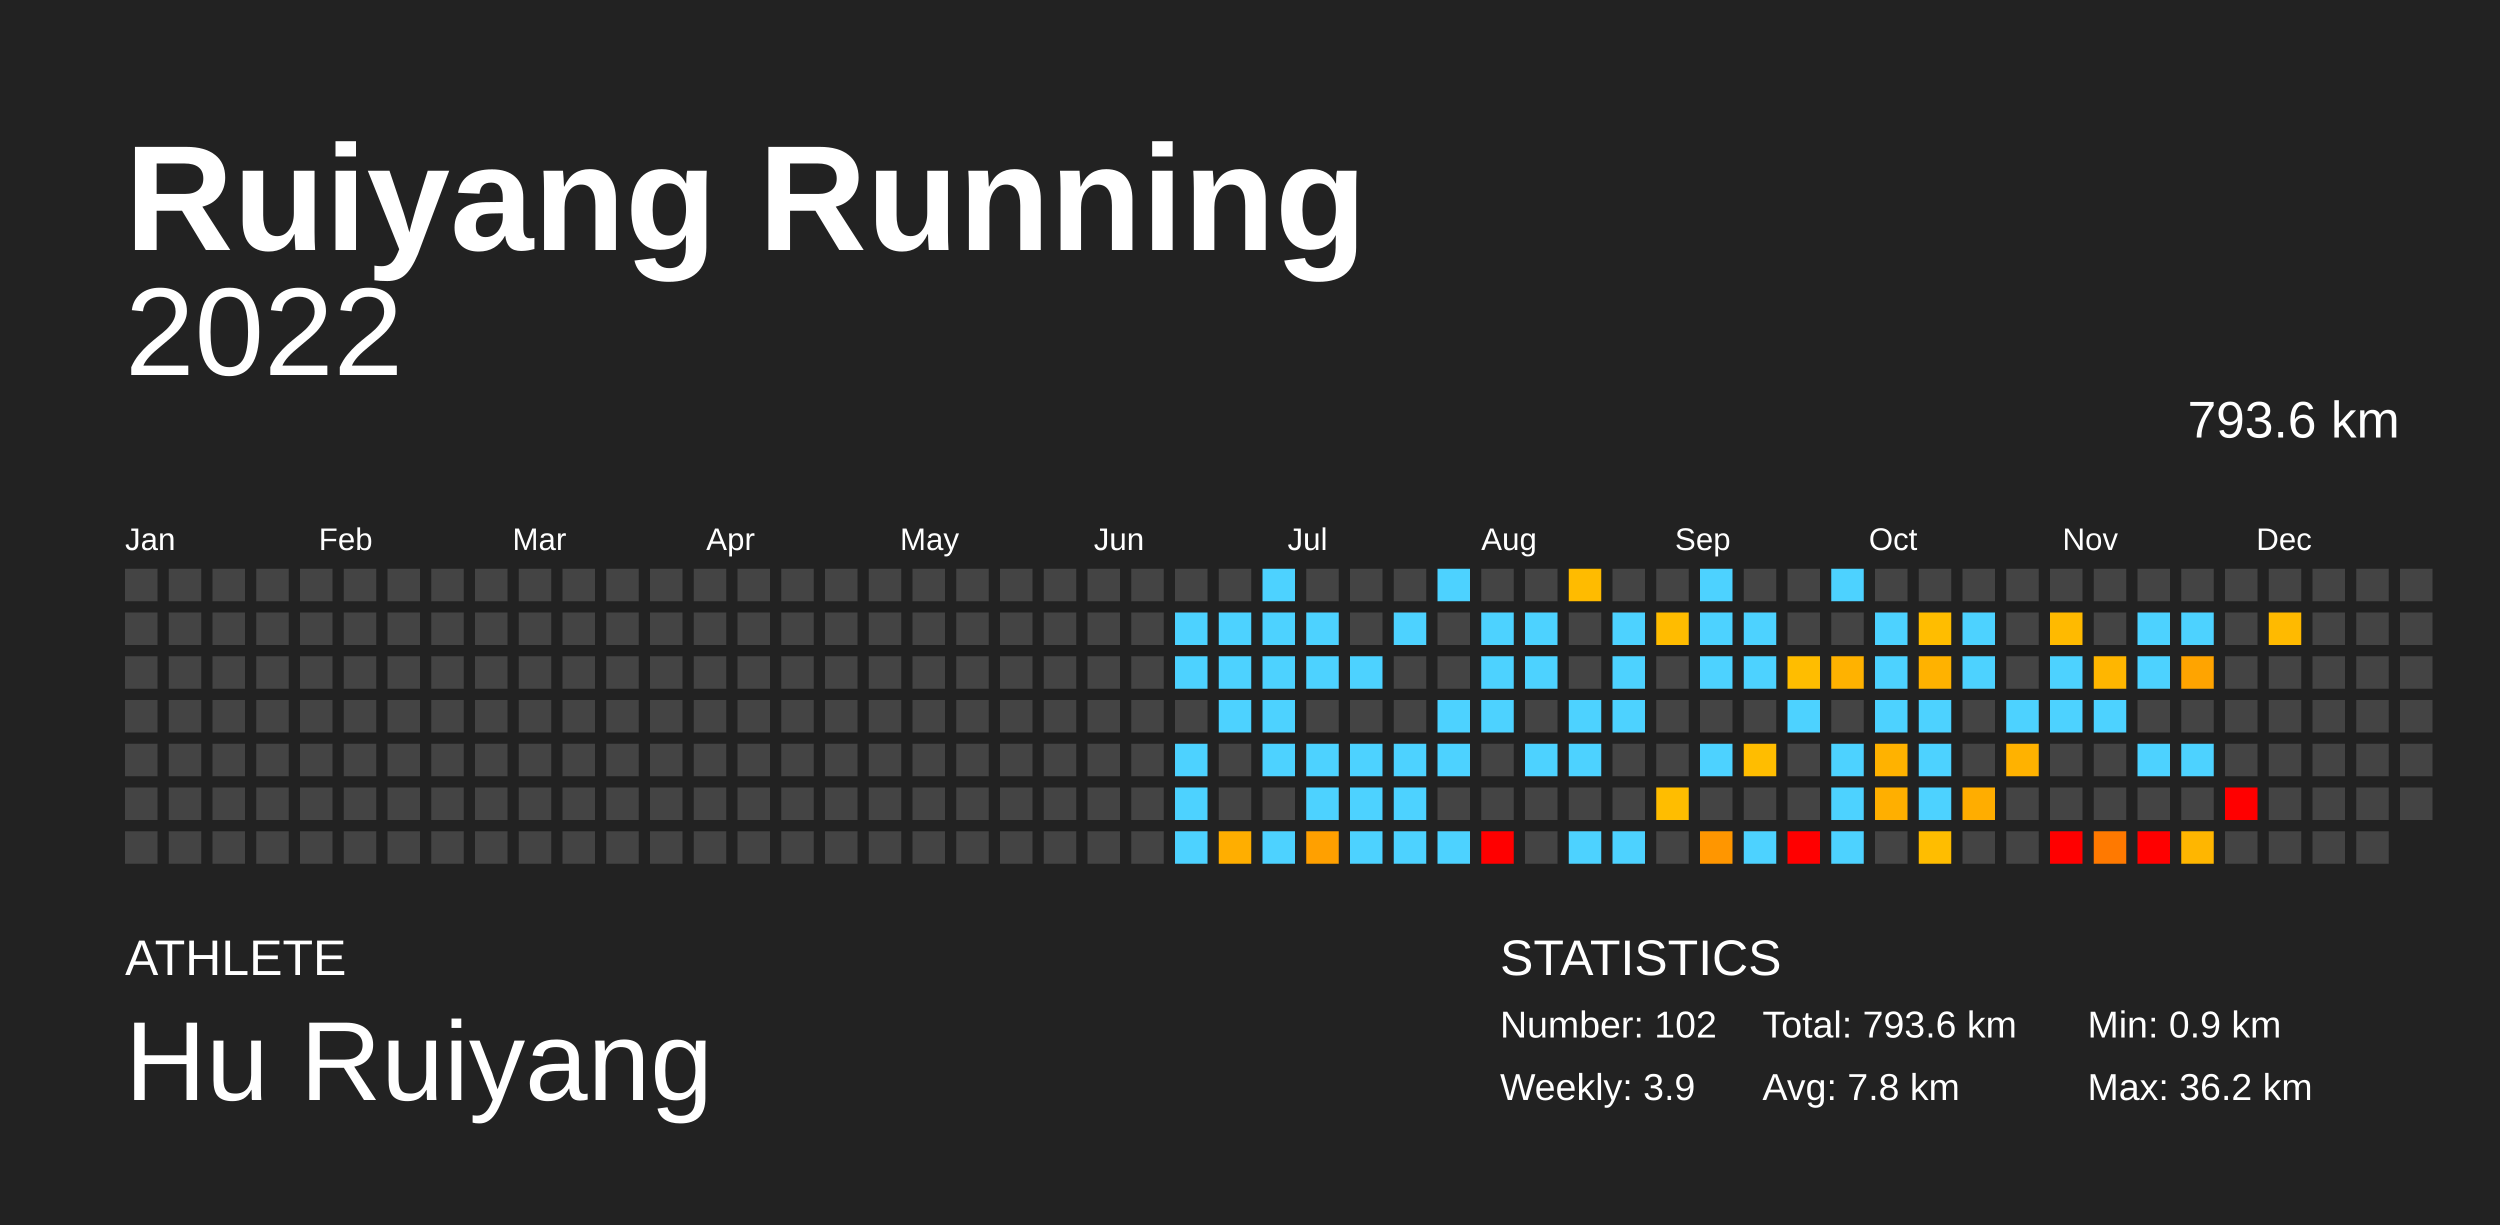
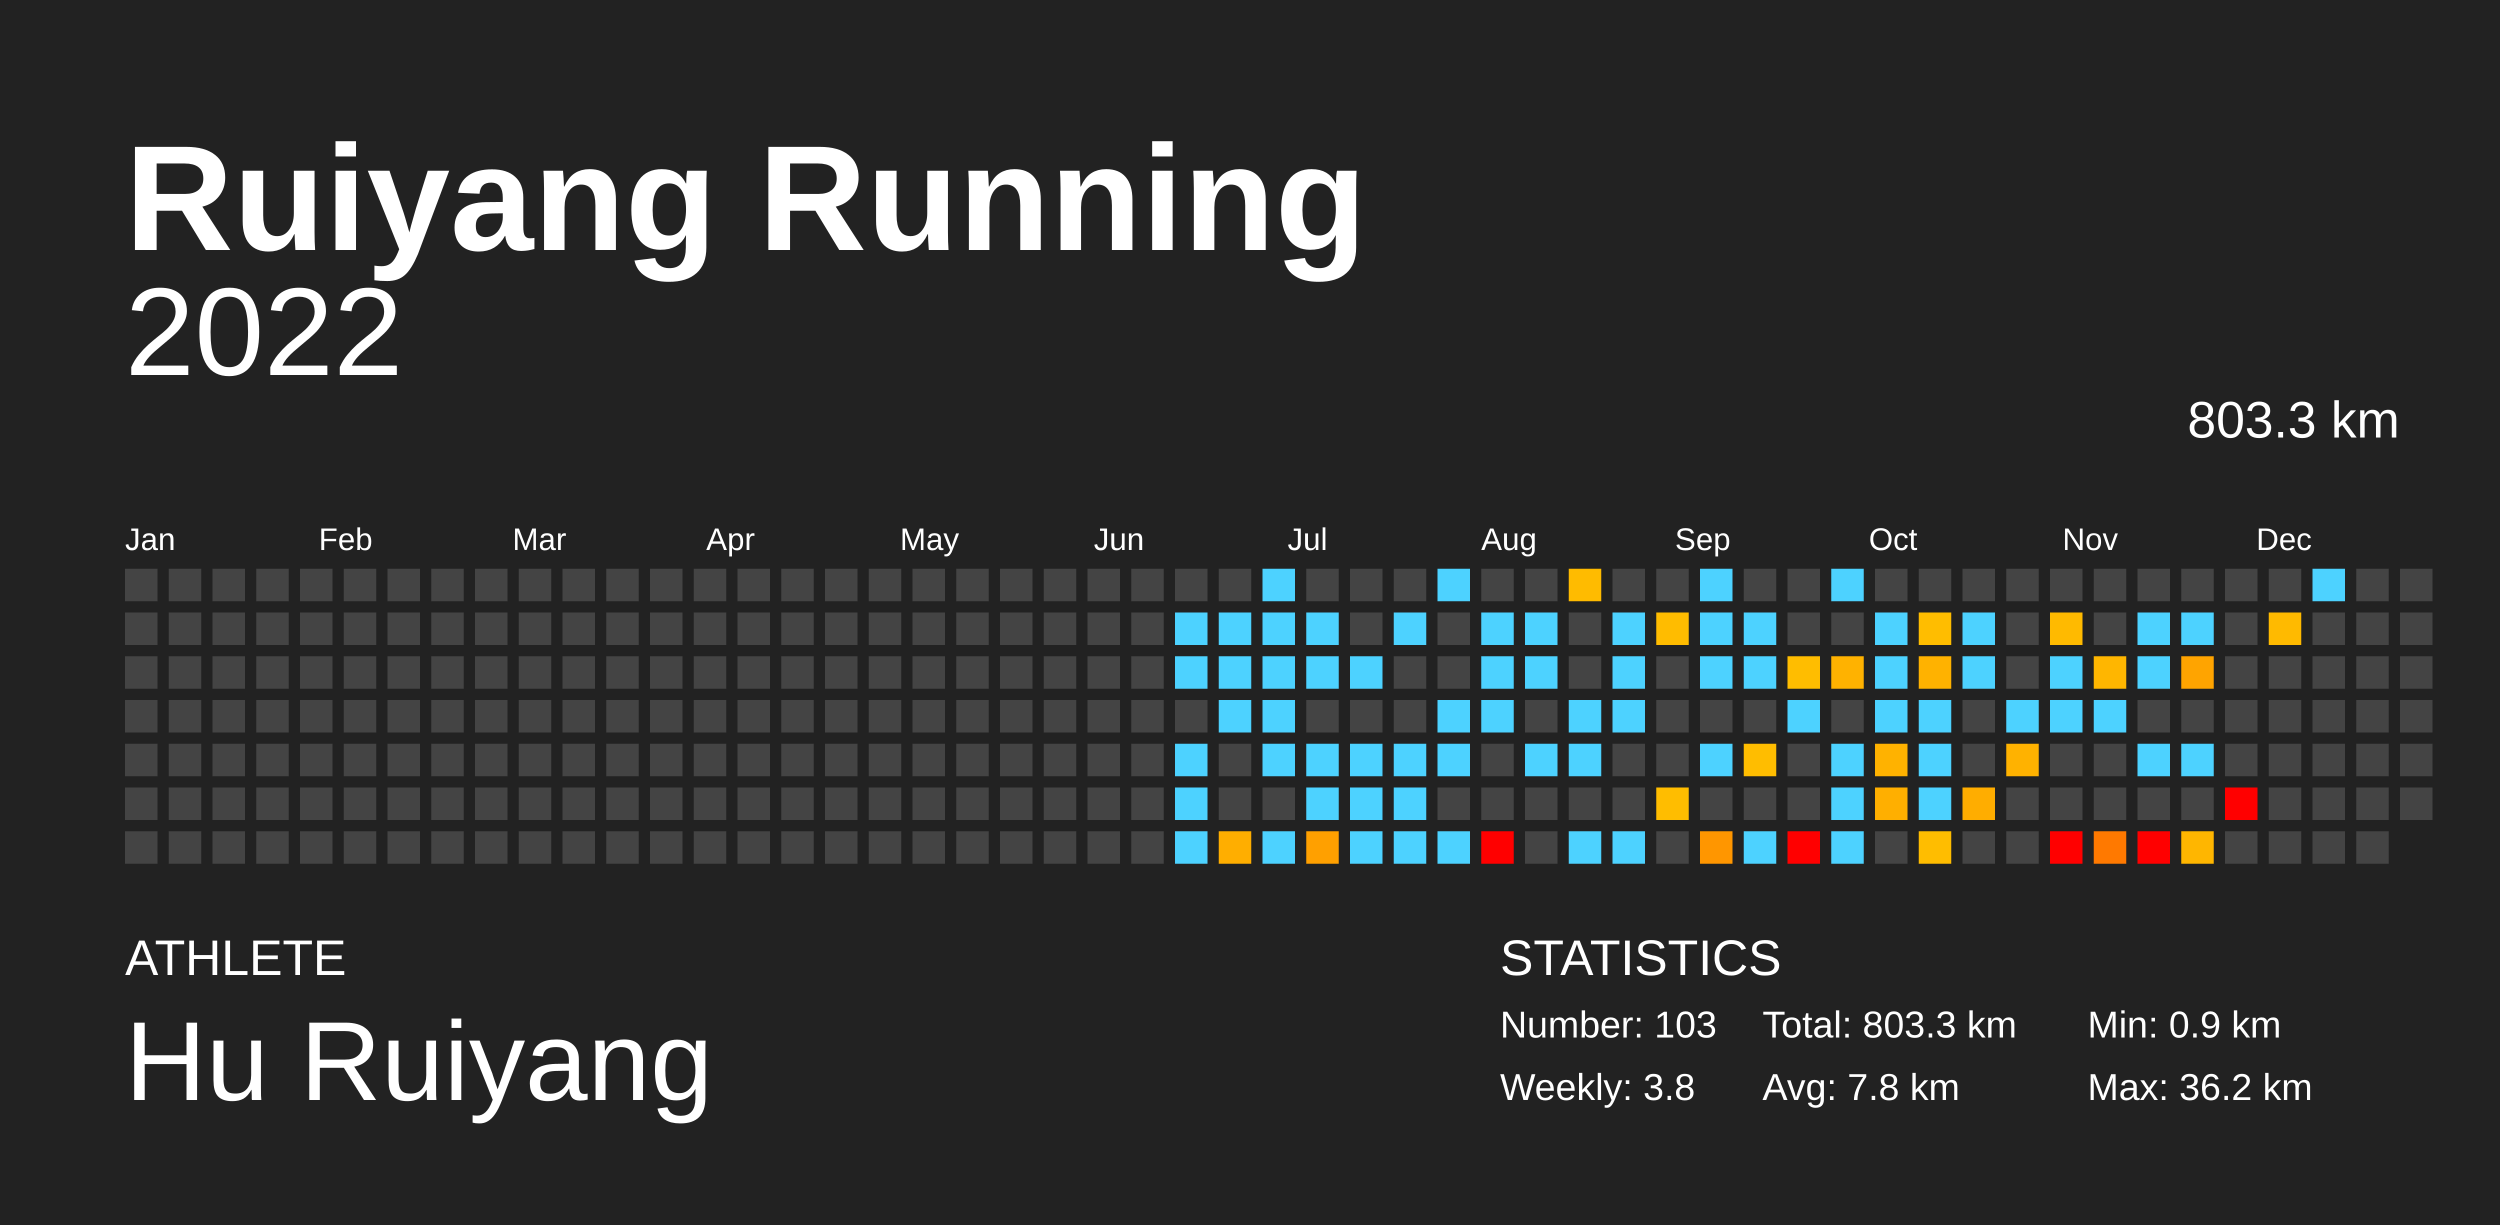
<svg xmlns="http://www.w3.org/2000/svg" baseProfile="full" height="98mm" version="1.1" viewBox="0,0,200,98" width="200mm">
  <defs />
  <rect fill="#222222" height="98" width="200" x="0" y="0" />
  <text fill="#FFFFFF" style="font-size:12px; font-family:Arial; font-weight:bold;" x="10" y="20">Ruiyang Running</text>
  <text fill="#FFFFFF" style="font-size:4px; font-family:Arial" x="10" y="78">ATHLETE</text>
  <text fill="#FFFFFF" style="font-size:9px; font-family:Arial" x="10" y="88">Hu Ruiyang</text>
  <text fill="#FFFFFF" style="font-size:4px; font-family:Arial" x="120" y="78">STATISTICS</text>
-   <text fill="#FFFFFF" style="font-size:3px; font-family:Arial" x="120" y="83">Number: 102</text>
-   <text fill="#FFFFFF" style="font-size:3px; font-family:Arial" x="120" y="88">Weekly: 3.9</text>
-   <text fill="#FFFFFF" style="font-size:3px; font-family:Arial" x="141" y="83">Total: 793.6 km</text>
+   <text fill="#FFFFFF" style="font-size:3px; font-family:Arial" x="120" y="83">Number: 103</text>
+   <text fill="#FFFFFF" style="font-size:3px; font-family:Arial" x="120" y="88">Weekly: 3.8</text>
+   <text fill="#FFFFFF" style="font-size:3px; font-family:Arial" x="141" y="83">Total: 803.3 km</text>
  <text fill="#FFFFFF" style="font-size:3px; font-family:Arial" x="141" y="88">Avg: 7.8 km</text>
  <text fill="#FFFFFF" style="font-size:3px; font-family:Arial" x="167" y="83">Min: 0.9 km</text>
  <text fill="#FFFFFF" style="font-size:3px; font-family:Arial" x="167" y="88">Max: 36.2 km</text>
  <text alignment-baseline="hanging" fill="#FFFFFF" style="font-size:10.0px; font-family:Arial;" x="10" y="30">2022</text>
-   <text alignment-baseline="hanging" fill="#FFFFFF" style="font-size:4.125px; font-family:Arial;" x="175" y="35">793.6 km</text>
+   <text alignment-baseline="hanging" fill="#FFFFFF" style="font-size:4.125px; font-family:Arial;" x="175" y="35">803.3 km</text>
  <text fill="#FFFFFF" style="font-size:2.5px; font-family:Arial" x="10.0" y="44">Jan</text>
  <text fill="#FFFFFF" style="font-size:2.5px; font-family:Arial" x="25.5" y="44">Feb</text>
  <text fill="#FFFFFF" style="font-size:2.5px; font-family:Arial" x="41.0" y="44">Mar</text>
  <text fill="#FFFFFF" style="font-size:2.5px; font-family:Arial" x="56.5" y="44">Apr</text>
  <text fill="#FFFFFF" style="font-size:2.5px; font-family:Arial" x="72.0" y="44">May</text>
  <text fill="#FFFFFF" style="font-size:2.5px; font-family:Arial" x="87.5" y="44">Jun</text>
  <text fill="#FFFFFF" style="font-size:2.5px; font-family:Arial" x="103.0" y="44">Jul</text>
  <text fill="#FFFFFF" style="font-size:2.5px; font-family:Arial" x="118.5" y="44">Aug</text>
  <text fill="#FFFFFF" style="font-size:2.5px; font-family:Arial" x="134.0" y="44">Sep</text>
  <text fill="#FFFFFF" style="font-size:2.5px; font-family:Arial" x="149.5" y="44">Oct</text>
  <text fill="#FFFFFF" style="font-size:2.5px; font-family:Arial" x="165.0" y="44">Nov</text>
  <text fill="#FFFFFF" style="font-size:2.5px; font-family:Arial" x="180.5" y="44">Dec</text>
  <rect fill="#444444" height="2.6" width="2.6" x="10.0" y="45.5" />
  <rect fill="#444444" height="2.6" width="2.6" x="10.0" y="49.0" />
  <rect fill="#444444" height="2.6" width="2.6" x="10.0" y="52.5" />
  <rect fill="#444444" height="2.6" width="2.6" x="10.0" y="56.0" />
  <rect fill="#444444" height="2.6" width="2.6" x="10.0" y="59.5" />
  <rect fill="#444444" height="2.6" width="2.6" x="10.0" y="63.0" />
  <rect fill="#444444" height="2.6" width="2.6" x="10.0" y="66.5" />
  <rect fill="#444444" height="2.6" width="2.6" x="13.5" y="45.5" />
  <rect fill="#444444" height="2.6" width="2.6" x="13.5" y="49.0" />
  <rect fill="#444444" height="2.6" width="2.6" x="13.5" y="52.5" />
  <rect fill="#444444" height="2.6" width="2.6" x="13.5" y="56.0" />
  <rect fill="#444444" height="2.6" width="2.6" x="13.5" y="59.5" />
  <rect fill="#444444" height="2.6" width="2.6" x="13.5" y="63.0" />
  <rect fill="#444444" height="2.6" width="2.6" x="13.5" y="66.5" />
  <rect fill="#444444" height="2.6" width="2.6" x="17.0" y="45.5" />
  <rect fill="#444444" height="2.6" width="2.6" x="17.0" y="49.0" />
  <rect fill="#444444" height="2.6" width="2.6" x="17.0" y="52.5" />
  <rect fill="#444444" height="2.6" width="2.6" x="17.0" y="56.0" />
  <rect fill="#444444" height="2.6" width="2.6" x="17.0" y="59.5" />
  <rect fill="#444444" height="2.6" width="2.6" x="17.0" y="63.0" />
  <rect fill="#444444" height="2.6" width="2.6" x="17.0" y="66.5" />
  <rect fill="#444444" height="2.6" width="2.6" x="20.5" y="45.5" />
  <rect fill="#444444" height="2.6" width="2.6" x="20.5" y="49.0" />
  <rect fill="#444444" height="2.6" width="2.6" x="20.5" y="52.5" />
  <rect fill="#444444" height="2.6" width="2.6" x="20.5" y="56.0" />
  <rect fill="#444444" height="2.6" width="2.6" x="20.5" y="59.5" />
  <rect fill="#444444" height="2.6" width="2.6" x="20.5" y="63.0" />
  <rect fill="#444444" height="2.6" width="2.6" x="20.5" y="66.5" />
  <rect fill="#444444" height="2.6" width="2.6" x="24.0" y="45.5" />
  <rect fill="#444444" height="2.6" width="2.6" x="24.0" y="49.0" />
  <rect fill="#444444" height="2.6" width="2.6" x="24.0" y="52.5" />
  <rect fill="#444444" height="2.6" width="2.6" x="24.0" y="56.0" />
  <rect fill="#444444" height="2.6" width="2.6" x="24.0" y="59.5" />
  <rect fill="#444444" height="2.6" width="2.6" x="24.0" y="63.0" />
  <rect fill="#444444" height="2.6" width="2.6" x="24.0" y="66.5" />
  <rect fill="#444444" height="2.6" width="2.6" x="27.5" y="45.5" />
  <rect fill="#444444" height="2.6" width="2.6" x="27.5" y="49.0" />
  <rect fill="#444444" height="2.6" width="2.6" x="27.5" y="52.5" />
  <rect fill="#444444" height="2.6" width="2.6" x="27.5" y="56.0" />
  <rect fill="#444444" height="2.6" width="2.6" x="27.5" y="59.5" />
  <rect fill="#444444" height="2.6" width="2.6" x="27.5" y="63.0" />
  <rect fill="#444444" height="2.6" width="2.6" x="27.5" y="66.5" />
  <rect fill="#444444" height="2.6" width="2.6" x="31.0" y="45.5" />
  <rect fill="#444444" height="2.6" width="2.6" x="31.0" y="49.0" />
  <rect fill="#444444" height="2.6" width="2.6" x="31.0" y="52.5" />
  <rect fill="#444444" height="2.6" width="2.6" x="31.0" y="56.0" />
  <rect fill="#444444" height="2.6" width="2.6" x="31.0" y="59.5" />
  <rect fill="#444444" height="2.6" width="2.6" x="31.0" y="63.0" />
  <rect fill="#444444" height="2.6" width="2.6" x="31.0" y="66.5" />
  <rect fill="#444444" height="2.6" width="2.6" x="34.5" y="45.5" />
  <rect fill="#444444" height="2.6" width="2.6" x="34.5" y="49.0" />
  <rect fill="#444444" height="2.6" width="2.6" x="34.5" y="52.5" />
  <rect fill="#444444" height="2.6" width="2.6" x="34.5" y="56.0" />
  <rect fill="#444444" height="2.6" width="2.6" x="34.5" y="59.5" />
  <rect fill="#444444" height="2.6" width="2.6" x="34.5" y="63.0" />
  <rect fill="#444444" height="2.6" width="2.6" x="34.5" y="66.5" />
  <rect fill="#444444" height="2.6" width="2.6" x="38.0" y="45.5" />
  <rect fill="#444444" height="2.6" width="2.6" x="38.0" y="49.0" />
  <rect fill="#444444" height="2.6" width="2.6" x="38.0" y="52.5" />
  <rect fill="#444444" height="2.6" width="2.6" x="38.0" y="56.0" />
  <rect fill="#444444" height="2.6" width="2.6" x="38.0" y="59.5" />
  <rect fill="#444444" height="2.6" width="2.6" x="38.0" y="63.0" />
  <rect fill="#444444" height="2.6" width="2.6" x="38.0" y="66.5" />
  <rect fill="#444444" height="2.6" width="2.6" x="41.5" y="45.5" />
  <rect fill="#444444" height="2.6" width="2.6" x="41.5" y="49.0" />
  <rect fill="#444444" height="2.6" width="2.6" x="41.5" y="52.5" />
  <rect fill="#444444" height="2.6" width="2.6" x="41.5" y="56.0" />
  <rect fill="#444444" height="2.6" width="2.6" x="41.5" y="59.5" />
  <rect fill="#444444" height="2.6" width="2.6" x="41.5" y="63.0" />
  <rect fill="#444444" height="2.6" width="2.6" x="41.5" y="66.5" />
  <rect fill="#444444" height="2.6" width="2.6" x="45.0" y="45.5" />
  <rect fill="#444444" height="2.6" width="2.6" x="45.0" y="49.0" />
  <rect fill="#444444" height="2.6" width="2.6" x="45.0" y="52.5" />
  <rect fill="#444444" height="2.6" width="2.6" x="45.0" y="56.0" />
  <rect fill="#444444" height="2.6" width="2.6" x="45.0" y="59.5" />
  <rect fill="#444444" height="2.6" width="2.6" x="45.0" y="63.0" />
  <rect fill="#444444" height="2.6" width="2.6" x="45.0" y="66.5" />
  <rect fill="#444444" height="2.6" width="2.6" x="48.5" y="45.5" />
  <rect fill="#444444" height="2.6" width="2.6" x="48.5" y="49.0" />
  <rect fill="#444444" height="2.6" width="2.6" x="48.5" y="52.5" />
  <rect fill="#444444" height="2.6" width="2.6" x="48.5" y="56.0" />
  <rect fill="#444444" height="2.6" width="2.6" x="48.5" y="59.5" />
  <rect fill="#444444" height="2.6" width="2.6" x="48.5" y="63.0" />
  <rect fill="#444444" height="2.6" width="2.6" x="48.5" y="66.5" />
  <rect fill="#444444" height="2.6" width="2.6" x="52.0" y="45.5" />
  <rect fill="#444444" height="2.6" width="2.6" x="52.0" y="49.0" />
  <rect fill="#444444" height="2.6" width="2.6" x="52.0" y="52.5" />
  <rect fill="#444444" height="2.6" width="2.6" x="52.0" y="56.0" />
  <rect fill="#444444" height="2.6" width="2.6" x="52.0" y="59.5" />
  <rect fill="#444444" height="2.6" width="2.6" x="52.0" y="63.0" />
  <rect fill="#444444" height="2.6" width="2.6" x="52.0" y="66.5" />
  <rect fill="#444444" height="2.6" width="2.6" x="55.5" y="45.5" />
  <rect fill="#444444" height="2.6" width="2.6" x="55.5" y="49.0" />
  <rect fill="#444444" height="2.6" width="2.6" x="55.5" y="52.5" />
  <rect fill="#444444" height="2.6" width="2.6" x="55.5" y="56.0" />
  <rect fill="#444444" height="2.6" width="2.6" x="55.5" y="59.5" />
  <rect fill="#444444" height="2.6" width="2.6" x="55.5" y="63.0" />
  <rect fill="#444444" height="2.6" width="2.6" x="55.5" y="66.5" />
  <rect fill="#444444" height="2.6" width="2.6" x="59.0" y="45.5" />
  <rect fill="#444444" height="2.6" width="2.6" x="59.0" y="49.0" />
  <rect fill="#444444" height="2.6" width="2.6" x="59.0" y="52.5" />
  <rect fill="#444444" height="2.6" width="2.6" x="59.0" y="56.0" />
  <rect fill="#444444" height="2.6" width="2.6" x="59.0" y="59.5" />
  <rect fill="#444444" height="2.6" width="2.6" x="59.0" y="63.0" />
  <rect fill="#444444" height="2.6" width="2.6" x="59.0" y="66.5" />
  <rect fill="#444444" height="2.6" width="2.6" x="62.5" y="45.5" />
  <rect fill="#444444" height="2.6" width="2.6" x="62.5" y="49.0" />
  <rect fill="#444444" height="2.6" width="2.6" x="62.5" y="52.5" />
  <rect fill="#444444" height="2.6" width="2.6" x="62.5" y="56.0" />
  <rect fill="#444444" height="2.6" width="2.6" x="62.5" y="59.5" />
  <rect fill="#444444" height="2.6" width="2.6" x="62.5" y="63.0" />
  <rect fill="#444444" height="2.6" width="2.6" x="62.5" y="66.5" />
  <rect fill="#444444" height="2.6" width="2.6" x="66.0" y="45.5" />
  <rect fill="#444444" height="2.6" width="2.6" x="66.0" y="49.0" />
  <rect fill="#444444" height="2.6" width="2.6" x="66.0" y="52.5" />
  <rect fill="#444444" height="2.6" width="2.6" x="66.0" y="56.0" />
  <rect fill="#444444" height="2.6" width="2.6" x="66.0" y="59.5" />
  <rect fill="#444444" height="2.6" width="2.6" x="66.0" y="63.0" />
  <rect fill="#444444" height="2.6" width="2.6" x="66.0" y="66.5" />
  <rect fill="#444444" height="2.6" width="2.6" x="69.5" y="45.5" />
  <rect fill="#444444" height="2.6" width="2.6" x="69.5" y="49.0" />
  <rect fill="#444444" height="2.6" width="2.6" x="69.5" y="52.5" />
  <rect fill="#444444" height="2.6" width="2.6" x="69.5" y="56.0" />
  <rect fill="#444444" height="2.6" width="2.6" x="69.5" y="59.5" />
  <rect fill="#444444" height="2.6" width="2.6" x="69.5" y="63.0" />
  <rect fill="#444444" height="2.6" width="2.6" x="69.5" y="66.5" />
  <rect fill="#444444" height="2.6" width="2.6" x="73.0" y="45.5" />
  <rect fill="#444444" height="2.6" width="2.6" x="73.0" y="49.0" />
  <rect fill="#444444" height="2.6" width="2.6" x="73.0" y="52.5" />
  <rect fill="#444444" height="2.6" width="2.6" x="73.0" y="56.0" />
  <rect fill="#444444" height="2.6" width="2.6" x="73.0" y="59.5" />
  <rect fill="#444444" height="2.6" width="2.6" x="73.0" y="63.0" />
  <rect fill="#444444" height="2.6" width="2.6" x="73.0" y="66.5" />
  <rect fill="#444444" height="2.6" width="2.6" x="76.5" y="45.5" />
  <rect fill="#444444" height="2.6" width="2.6" x="76.5" y="49.0" />
  <rect fill="#444444" height="2.6" width="2.6" x="76.5" y="52.5" />
  <rect fill="#444444" height="2.6" width="2.6" x="76.5" y="56.0" />
  <rect fill="#444444" height="2.6" width="2.6" x="76.5" y="59.5" />
  <rect fill="#444444" height="2.6" width="2.6" x="76.5" y="63.0" />
  <rect fill="#444444" height="2.6" width="2.6" x="76.5" y="66.5" />
  <rect fill="#444444" height="2.6" width="2.6" x="80.0" y="45.5" />
  <rect fill="#444444" height="2.6" width="2.6" x="80.0" y="49.0" />
  <rect fill="#444444" height="2.6" width="2.6" x="80.0" y="52.5" />
  <rect fill="#444444" height="2.6" width="2.6" x="80.0" y="56.0" />
  <rect fill="#444444" height="2.6" width="2.6" x="80.0" y="59.5" />
  <rect fill="#444444" height="2.6" width="2.6" x="80.0" y="63.0" />
  <rect fill="#444444" height="2.6" width="2.6" x="80.0" y="66.5" />
  <rect fill="#444444" height="2.6" width="2.6" x="83.5" y="45.5" />
  <rect fill="#444444" height="2.6" width="2.6" x="83.5" y="49.0" />
  <rect fill="#444444" height="2.6" width="2.6" x="83.5" y="52.5" />
  <rect fill="#444444" height="2.6" width="2.6" x="83.5" y="56.0" />
  <rect fill="#444444" height="2.6" width="2.6" x="83.5" y="59.5" />
  <rect fill="#444444" height="2.6" width="2.6" x="83.5" y="63.0" />
  <rect fill="#444444" height="2.6" width="2.6" x="83.5" y="66.5" />
  <rect fill="#444444" height="2.6" width="2.6" x="87.0" y="45.5" />
  <rect fill="#444444" height="2.6" width="2.6" x="87.0" y="49.0" />
  <rect fill="#444444" height="2.6" width="2.6" x="87.0" y="52.5" />
  <rect fill="#444444" height="2.6" width="2.6" x="87.0" y="56.0" />
  <rect fill="#444444" height="2.6" width="2.6" x="87.0" y="59.5" />
  <rect fill="#444444" height="2.6" width="2.6" x="87.0" y="63.0" />
  <rect fill="#444444" height="2.6" width="2.6" x="87.0" y="66.5" />
  <rect fill="#444444" height="2.6" width="2.6" x="90.5" y="45.5" />
  <rect fill="#444444" height="2.6" width="2.6" x="90.5" y="49.0" />
  <rect fill="#444444" height="2.6" width="2.6" x="90.5" y="52.5" />
  <rect fill="#444444" height="2.6" width="2.6" x="90.5" y="56.0" />
  <rect fill="#444444" height="2.6" width="2.6" x="90.5" y="59.5" />
  <rect fill="#444444" height="2.6" width="2.6" x="90.5" y="63.0" />
  <rect fill="#444444" height="2.6" width="2.6" x="90.5" y="66.5" />
  <rect fill="#444444" height="2.6" width="2.6" x="94.0" y="45.5" />
  <rect fill="#4dd2ff" height="2.6" width="2.6" x="94.0" y="49.0" />
  <rect fill="#4dd2ff" height="2.6" width="2.6" x="94.0" y="52.5" />
  <rect fill="#444444" height="2.6" width="2.6" x="94.0" y="56.0" />
  <rect fill="#4dd2ff" height="2.6" width="2.6" x="94.0" y="59.5" />
  <rect fill="#4dd2ff" height="2.6" width="2.6" x="94.0" y="63.0" />
  <rect fill="#4dd2ff" height="2.6" width="2.6" x="94.0" y="66.5" />
  <rect fill="#444444" height="2.6" width="2.6" x="97.5" y="45.5" />
  <rect fill="#4dd2ff" height="2.6" width="2.6" x="97.5" y="49.0" />
  <rect fill="#4dd2ff" height="2.6" width="2.6" x="97.5" y="52.5" />
  <rect fill="#4dd2ff" height="2.6" width="2.6" x="97.5" y="56.0" />
  <rect fill="#444444" height="2.6" width="2.6" x="97.5" y="59.5" />
  <rect fill="#444444" height="2.6" width="2.6" x="97.5" y="63.0" />
  <rect fill="#ffae00" height="2.6" width="2.6" x="97.5" y="66.5" />
  <rect fill="#4dd2ff" height="2.6" width="2.6" x="101.0" y="45.5" />
  <rect fill="#4dd2ff" height="2.6" width="2.6" x="101.0" y="49.0" />
  <rect fill="#4dd2ff" height="2.6" width="2.6" x="101.0" y="52.5" />
  <rect fill="#4dd2ff" height="2.6" width="2.6" x="101.0" y="56.0" />
  <rect fill="#4dd2ff" height="2.6" width="2.6" x="101.0" y="59.5" />
  <rect fill="#444444" height="2.6" width="2.6" x="101.0" y="63.0" />
  <rect fill="#4dd2ff" height="2.6" width="2.6" x="101.0" y="66.5" />
  <rect fill="#444444" height="2.6" width="2.6" x="104.5" y="45.5" />
  <rect fill="#4dd2ff" height="2.6" width="2.6" x="104.5" y="49.0" />
  <rect fill="#4dd2ff" height="2.6" width="2.6" x="104.5" y="52.5" />
  <rect fill="#444444" height="2.6" width="2.6" x="104.5" y="56.0" />
  <rect fill="#4dd2ff" height="2.6" width="2.6" x="104.5" y="59.5" />
  <rect fill="#4dd2ff" height="2.6" width="2.6" x="104.5" y="63.0" />
  <rect fill="#ffa000" height="2.6" width="2.6" x="104.5" y="66.5" />
  <rect fill="#444444" height="2.6" width="2.6" x="108.0" y="45.5" />
  <rect fill="#444444" height="2.6" width="2.6" x="108.0" y="49.0" />
  <rect fill="#4dd2ff" height="2.6" width="2.6" x="108.0" y="52.5" />
  <rect fill="#444444" height="2.6" width="2.6" x="108.0" y="56.0" />
  <rect fill="#4dd2ff" height="2.6" width="2.6" x="108.0" y="59.5" />
  <rect fill="#4dd2ff" height="2.6" width="2.6" x="108.0" y="63.0" />
  <rect fill="#4dd2ff" height="2.6" width="2.6" x="108.0" y="66.5" />
  <rect fill="#444444" height="2.6" width="2.6" x="111.5" y="45.5" />
  <rect fill="#4dd2ff" height="2.6" width="2.6" x="111.5" y="49.0" />
  <rect fill="#444444" height="2.6" width="2.6" x="111.5" y="52.5" />
  <rect fill="#444444" height="2.6" width="2.6" x="111.5" y="56.0" />
  <rect fill="#4dd2ff" height="2.6" width="2.6" x="111.5" y="59.5" />
  <rect fill="#4dd2ff" height="2.6" width="2.6" x="111.5" y="63.0" />
  <rect fill="#4dd2ff" height="2.6" width="2.6" x="111.5" y="66.5" />
  <rect fill="#4dd2ff" height="2.6" width="2.6" x="115.0" y="45.5" />
  <rect fill="#444444" height="2.6" width="2.6" x="115.0" y="49.0" />
  <rect fill="#444444" height="2.6" width="2.6" x="115.0" y="52.5" />
  <rect fill="#4dd2ff" height="2.6" width="2.6" x="115.0" y="56.0" />
  <rect fill="#4dd2ff" height="2.6" width="2.6" x="115.0" y="59.5" />
  <rect fill="#444444" height="2.6" width="2.6" x="115.0" y="63.0" />
  <rect fill="#4dd2ff" height="2.6" width="2.6" x="115.0" y="66.5" />
  <rect fill="#444444" height="2.6" width="2.6" x="118.5" y="45.5" />
  <rect fill="#4dd2ff" height="2.6" width="2.6" x="118.5" y="49.0" />
  <rect fill="#4dd2ff" height="2.6" width="2.6" x="118.5" y="52.5" />
  <rect fill="#4dd2ff" height="2.6" width="2.6" x="118.5" y="56.0" />
  <rect fill="#444444" height="2.6" width="2.6" x="118.5" y="59.5" />
  <rect fill="#444444" height="2.6" width="2.6" x="118.5" y="63.0" />
  <rect fill="red" height="2.6" width="2.6" x="118.5" y="66.5" />
  <rect fill="#444444" height="2.6" width="2.6" x="122.0" y="45.5" />
  <rect fill="#4dd2ff" height="2.6" width="2.6" x="122.0" y="49.0" />
  <rect fill="#4dd2ff" height="2.6" width="2.6" x="122.0" y="52.5" />
  <rect fill="#444444" height="2.6" width="2.6" x="122.0" y="56.0" />
  <rect fill="#4dd2ff" height="2.6" width="2.6" x="122.0" y="59.5" />
  <rect fill="#444444" height="2.6" width="2.6" x="122.0" y="63.0" />
  <rect fill="#444444" height="2.6" width="2.6" x="122.0" y="66.5" />
  <rect fill="#ffbb00" height="2.6" width="2.6" x="125.5" y="45.5" />
  <rect fill="#444444" height="2.6" width="2.6" x="125.5" y="49.0" />
  <rect fill="#444444" height="2.6" width="2.6" x="125.5" y="52.5" />
  <rect fill="#4dd2ff" height="2.6" width="2.6" x="125.5" y="56.0" />
  <rect fill="#4dd2ff" height="2.6" width="2.6" x="125.5" y="59.5" />
  <rect fill="#444444" height="2.6" width="2.6" x="125.5" y="63.0" />
  <rect fill="#4dd2ff" height="2.6" width="2.6" x="125.5" y="66.5" />
  <rect fill="#444444" height="2.6" width="2.6" x="129.0" y="45.5" />
  <rect fill="#4dd2ff" height="2.6" width="2.6" x="129.0" y="49.0" />
  <rect fill="#4dd2ff" height="2.6" width="2.6" x="129.0" y="52.5" />
  <rect fill="#4dd2ff" height="2.6" width="2.6" x="129.0" y="56.0" />
  <rect fill="#444444" height="2.6" width="2.6" x="129.0" y="59.5" />
  <rect fill="#444444" height="2.6" width="2.6" x="129.0" y="63.0" />
  <rect fill="#4dd2ff" height="2.6" width="2.6" x="129.0" y="66.5" />
  <rect fill="#444444" height="2.6" width="2.6" x="132.5" y="45.5" />
  <rect fill="#ffbc00" height="2.6" width="2.6" x="132.5" y="49.0" />
  <rect fill="#444444" height="2.6" width="2.6" x="132.5" y="52.5" />
  <rect fill="#444444" height="2.6" width="2.6" x="132.5" y="56.0" />
  <rect fill="#444444" height="2.6" width="2.6" x="132.5" y="59.5" />
  <rect fill="#ffbd00" height="2.6" width="2.6" x="132.5" y="63.0" />
  <rect fill="#444444" height="2.6" width="2.6" x="132.5" y="66.5" />
  <rect fill="#4dd2ff" height="2.6" width="2.6" x="136.0" y="45.5" />
  <rect fill="#4dd2ff" height="2.6" width="2.6" x="136.0" y="49.0" />
  <rect fill="#4dd2ff" height="2.6" width="2.6" x="136.0" y="52.5" />
  <rect fill="#444444" height="2.6" width="2.6" x="136.0" y="56.0" />
  <rect fill="#4dd2ff" height="2.6" width="2.6" x="136.0" y="59.5" />
  <rect fill="#444444" height="2.6" width="2.6" x="136.0" y="63.0" />
  <rect fill="#ff9600" height="2.6" width="2.6" x="136.0" y="66.5" />
  <rect fill="#444444" height="2.6" width="2.6" x="139.5" y="45.5" />
  <rect fill="#4dd2ff" height="2.6" width="2.6" x="139.5" y="49.0" />
  <rect fill="#4dd2ff" height="2.6" width="2.6" x="139.5" y="52.5" />
  <rect fill="#444444" height="2.6" width="2.6" x="139.5" y="56.0" />
  <rect fill="#ffbd00" height="2.6" width="2.6" x="139.5" y="59.5" />
  <rect fill="#444444" height="2.6" width="2.6" x="139.5" y="63.0" />
  <rect fill="#4dd2ff" height="2.6" width="2.6" x="139.5" y="66.5" />
  <rect fill="#444444" height="2.6" width="2.6" x="143.0" y="45.5" />
  <rect fill="#444444" height="2.6" width="2.6" x="143.0" y="49.0" />
  <rect fill="#ffbd00" height="2.6" width="2.6" x="143.0" y="52.5" />
  <rect fill="#4dd2ff" height="2.6" width="2.6" x="143.0" y="56.0" />
  <rect fill="#444444" height="2.6" width="2.6" x="143.0" y="59.5" />
  <rect fill="#444444" height="2.6" width="2.6" x="143.0" y="63.0" />
  <rect fill="red" height="2.6" width="2.6" x="143.0" y="66.5" />
  <rect fill="#4dd2ff" height="2.6" width="2.6" x="146.5" y="45.5" />
  <rect fill="#444444" height="2.6" width="2.6" x="146.5" y="49.0" />
  <rect fill="#ffb200" height="2.6" width="2.6" x="146.5" y="52.5" />
  <rect fill="#444444" height="2.6" width="2.6" x="146.5" y="56.0" />
  <rect fill="#4dd2ff" height="2.6" width="2.6" x="146.5" y="59.5" />
  <rect fill="#4dd2ff" height="2.6" width="2.6" x="146.5" y="63.0" />
  <rect fill="#4dd2ff" height="2.6" width="2.6" x="146.5" y="66.5" />
  <rect fill="#444444" height="2.6" width="2.6" x="150.0" y="45.5" />
  <rect fill="#4dd2ff" height="2.6" width="2.6" x="150.0" y="49.0" />
  <rect fill="#4dd2ff" height="2.6" width="2.6" x="150.0" y="52.5" />
  <rect fill="#4dd2ff" height="2.6" width="2.6" x="150.0" y="56.0" />
  <rect fill="#ffb200" height="2.6" width="2.6" x="150.0" y="59.5" />
  <rect fill="#ffaf00" height="2.6" width="2.6" x="150.0" y="63.0" />
  <rect fill="#444444" height="2.6" width="2.6" x="150.0" y="66.5" />
  <rect fill="#444444" height="2.6" width="2.6" x="153.5" y="45.5" />
  <rect fill="#ffbd00" height="2.6" width="2.6" x="153.5" y="49.0" />
  <rect fill="#ffb200" height="2.6" width="2.6" x="153.5" y="52.5" />
  <rect fill="#4dd2ff" height="2.6" width="2.6" x="153.5" y="56.0" />
  <rect fill="#4dd2ff" height="2.6" width="2.6" x="153.5" y="59.5" />
  <rect fill="#4dd2ff" height="2.6" width="2.6" x="153.5" y="63.0" />
  <rect fill="#ffbd00" height="2.6" width="2.6" x="153.5" y="66.5" />
  <rect fill="#444444" height="2.6" width="2.6" x="157.0" y="45.5" />
  <rect fill="#4dd2ff" height="2.6" width="2.6" x="157.0" y="49.0" />
  <rect fill="#4dd2ff" height="2.6" width="2.6" x="157.0" y="52.5" />
  <rect fill="#444444" height="2.6" width="2.6" x="157.0" y="56.0" />
  <rect fill="#444444" height="2.6" width="2.6" x="157.0" y="59.5" />
  <rect fill="#ffad00" height="2.6" width="2.6" x="157.0" y="63.0" />
  <rect fill="#444444" height="2.6" width="2.6" x="157.0" y="66.5" />
  <rect fill="#444444" height="2.6" width="2.6" x="160.5" y="45.5" />
  <rect fill="#444444" height="2.6" width="2.6" x="160.5" y="49.0" />
  <rect fill="#444444" height="2.6" width="2.6" x="160.5" y="52.5" />
  <rect fill="#4dd2ff" height="2.6" width="2.6" x="160.5" y="56.0" />
  <rect fill="#ffb200" height="2.6" width="2.6" x="160.5" y="59.5" />
  <rect fill="#444444" height="2.6" width="2.6" x="160.5" y="63.0" />
  <rect fill="#444444" height="2.6" width="2.6" x="160.5" y="66.5" />
  <rect fill="#444444" height="2.6" width="2.6" x="164.0" y="45.5" />
  <rect fill="#ffba00" height="2.6" width="2.6" x="164.0" y="49.0" />
  <rect fill="#4dd2ff" height="2.6" width="2.6" x="164.0" y="52.5" />
  <rect fill="#4dd2ff" height="2.6" width="2.6" x="164.0" y="56.0" />
  <rect fill="#444444" height="2.6" width="2.6" x="164.0" y="59.5" />
  <rect fill="#444444" height="2.6" width="2.6" x="164.0" y="63.0" />
  <rect fill="red" height="2.6" width="2.6" x="164.0" y="66.5" />
  <rect fill="#444444" height="2.6" width="2.6" x="167.5" y="45.5" />
  <rect fill="#444444" height="2.6" width="2.6" x="167.5" y="49.0" />
  <rect fill="#ffb600" height="2.6" width="2.6" x="167.5" y="52.5" />
  <rect fill="#4dd2ff" height="2.6" width="2.6" x="167.5" y="56.0" />
  <rect fill="#444444" height="2.6" width="2.6" x="167.5" y="59.5" />
  <rect fill="#444444" height="2.6" width="2.6" x="167.5" y="63.0" />
  <rect fill="#ff7900" height="2.6" width="2.6" x="167.5" y="66.5" />
  <rect fill="#444444" height="2.6" width="2.6" x="171.0" y="45.5" />
  <rect fill="#4dd2ff" height="2.6" width="2.6" x="171.0" y="49.0" />
  <rect fill="#4dd2ff" height="2.6" width="2.6" x="171.0" y="52.5" />
  <rect fill="#444444" height="2.6" width="2.6" x="171.0" y="56.0" />
  <rect fill="#4dd2ff" height="2.6" width="2.6" x="171.0" y="59.5" />
  <rect fill="#444444" height="2.6" width="2.6" x="171.0" y="63.0" />
  <rect fill="red" height="2.6" width="2.6" x="171.0" y="66.5" />
  <rect fill="#444444" height="2.6" width="2.6" x="174.5" y="45.5" />
  <rect fill="#4dd2ff" height="2.6" width="2.6" x="174.5" y="49.0" />
  <rect fill="#ffa400" height="2.6" width="2.6" x="174.5" y="52.5" />
  <rect fill="#444444" height="2.6" width="2.6" x="174.5" y="56.0" />
  <rect fill="#4dd2ff" height="2.6" width="2.6" x="174.5" y="59.5" />
  <rect fill="#444444" height="2.6" width="2.6" x="174.5" y="63.0" />
  <rect fill="#ffb600" height="2.6" width="2.6" x="174.5" y="66.5" />
  <rect fill="#444444" height="2.6" width="2.6" x="178.0" y="45.5" />
  <rect fill="#444444" height="2.6" width="2.6" x="178.0" y="49.0" />
  <rect fill="#444444" height="2.6" width="2.6" x="178.0" y="52.5" />
  <rect fill="#444444" height="2.6" width="2.6" x="178.0" y="56.0" />
  <rect fill="#444444" height="2.6" width="2.6" x="178.0" y="59.5" />
  <rect fill="red" height="2.6" width="2.6" x="178.0" y="63.0" />
  <rect fill="#444444" height="2.6" width="2.6" x="178.0" y="66.5" />
  <rect fill="#444444" height="2.6" width="2.6" x="181.5" y="45.5" />
  <rect fill="#ffba00" height="2.6" width="2.6" x="181.5" y="49.0" />
  <rect fill="#444444" height="2.6" width="2.6" x="181.5" y="52.5" />
  <rect fill="#444444" height="2.6" width="2.6" x="181.5" y="56.0" />
  <rect fill="#444444" height="2.6" width="2.6" x="181.5" y="59.5" />
  <rect fill="#444444" height="2.6" width="2.6" x="181.5" y="63.0" />
  <rect fill="#444444" height="2.6" width="2.6" x="181.5" y="66.5" />
-   <rect fill="#444444" height="2.6" width="2.6" x="185.0" y="45.5" />
+   <rect fill="#4dd2ff" height="2.6" width="2.6" x="185.0" y="45.5" />
  <rect fill="#444444" height="2.6" width="2.6" x="185.0" y="49.0" />
  <rect fill="#444444" height="2.6" width="2.6" x="185.0" y="52.5" />
  <rect fill="#444444" height="2.6" width="2.6" x="185.0" y="56.0" />
  <rect fill="#444444" height="2.6" width="2.6" x="185.0" y="59.5" />
  <rect fill="#444444" height="2.6" width="2.6" x="185.0" y="63.0" />
  <rect fill="#444444" height="2.6" width="2.6" x="185.0" y="66.5" />
  <rect fill="#444444" height="2.6" width="2.6" x="188.5" y="45.5" />
  <rect fill="#444444" height="2.6" width="2.6" x="188.5" y="49.0" />
  <rect fill="#444444" height="2.6" width="2.6" x="188.5" y="52.5" />
  <rect fill="#444444" height="2.6" width="2.6" x="188.5" y="56.0" />
  <rect fill="#444444" height="2.6" width="2.6" x="188.5" y="59.5" />
  <rect fill="#444444" height="2.6" width="2.6" x="188.5" y="63.0" />
  <rect fill="#444444" height="2.6" width="2.6" x="188.5" y="66.5" />
  <rect fill="#444444" height="2.6" width="2.6" x="192.0" y="45.5" />
  <rect fill="#444444" height="2.6" width="2.6" x="192.0" y="49.0" />
  <rect fill="#444444" height="2.6" width="2.6" x="192.0" y="52.5" />
  <rect fill="#444444" height="2.6" width="2.6" x="192.0" y="56.0" />
  <rect fill="#444444" height="2.6" width="2.6" x="192.0" y="59.5" />
  <rect fill="#444444" height="2.6" width="2.6" x="192.0" y="63.0" />
</svg>
